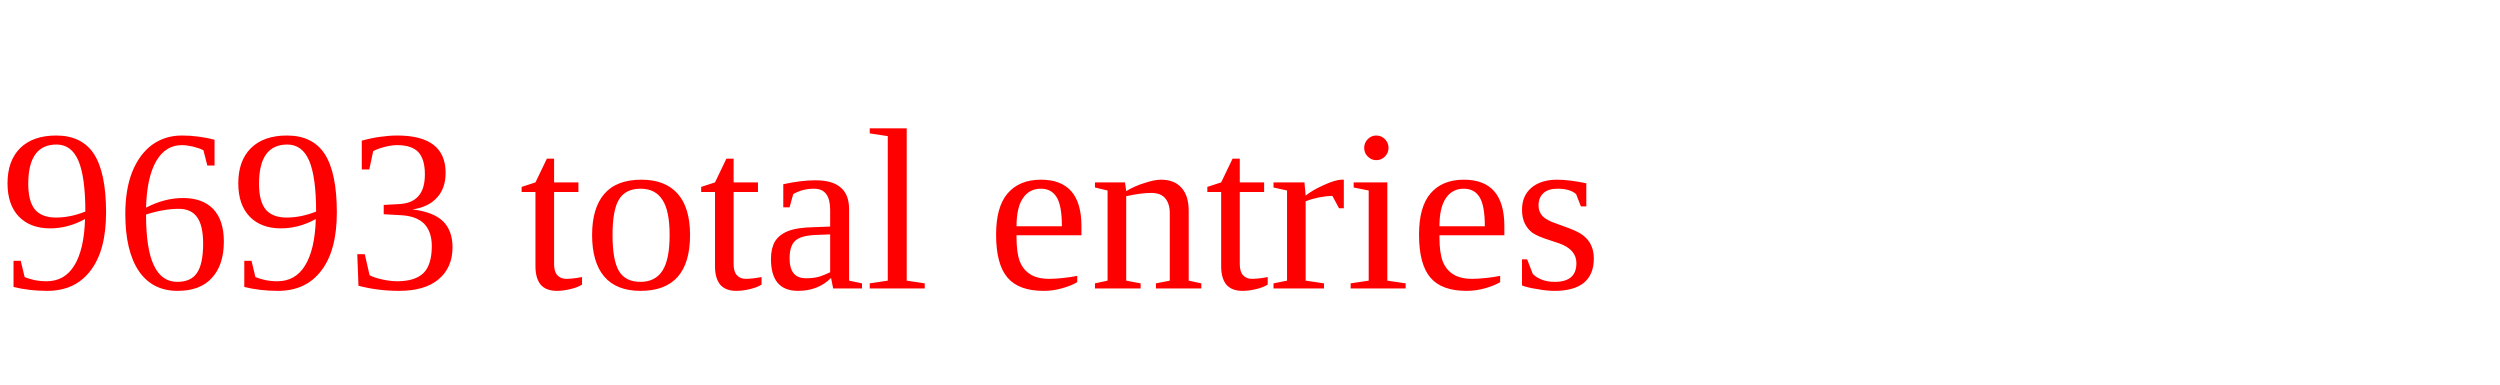
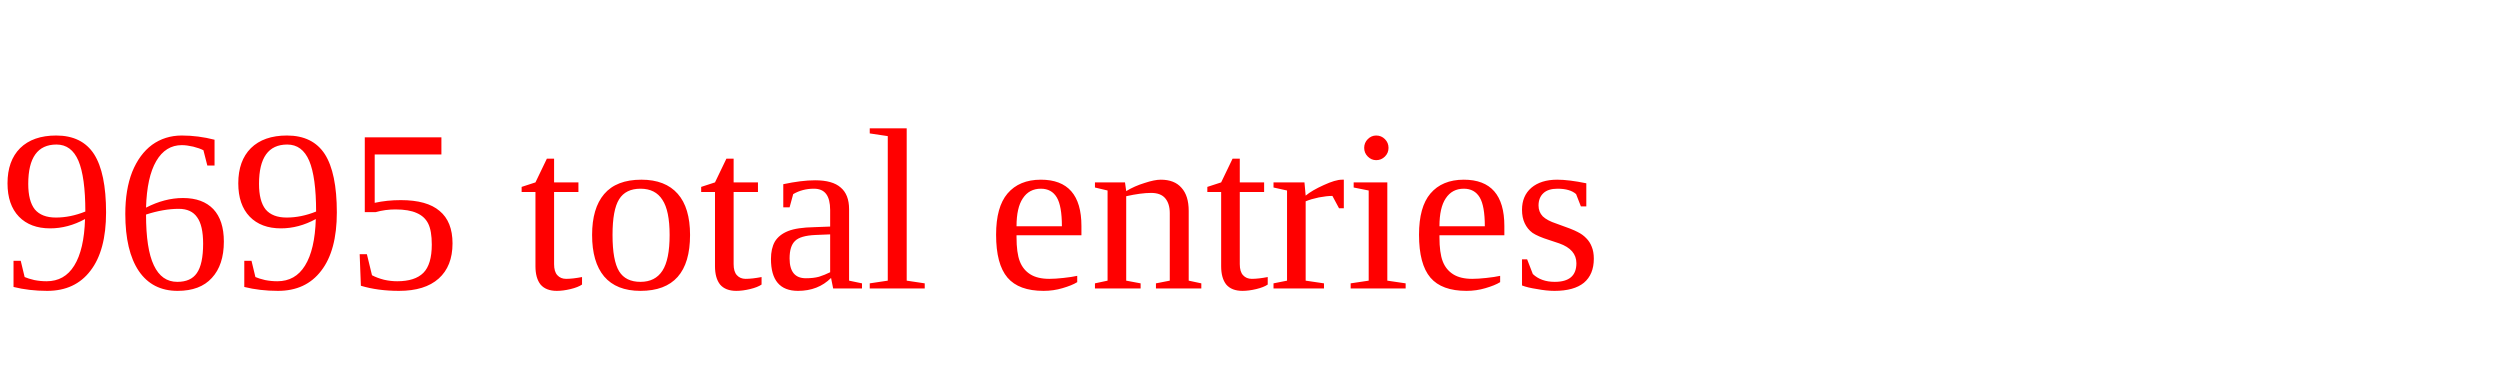
<svg xmlns="http://www.w3.org/2000/svg" height="20" width="130" version="1.1">
-   <text x="0" y="15" fill="red">9693 total entries</text>
+   <text x="0" y="15" fill="red">9695 total entries</text>
</svg>
